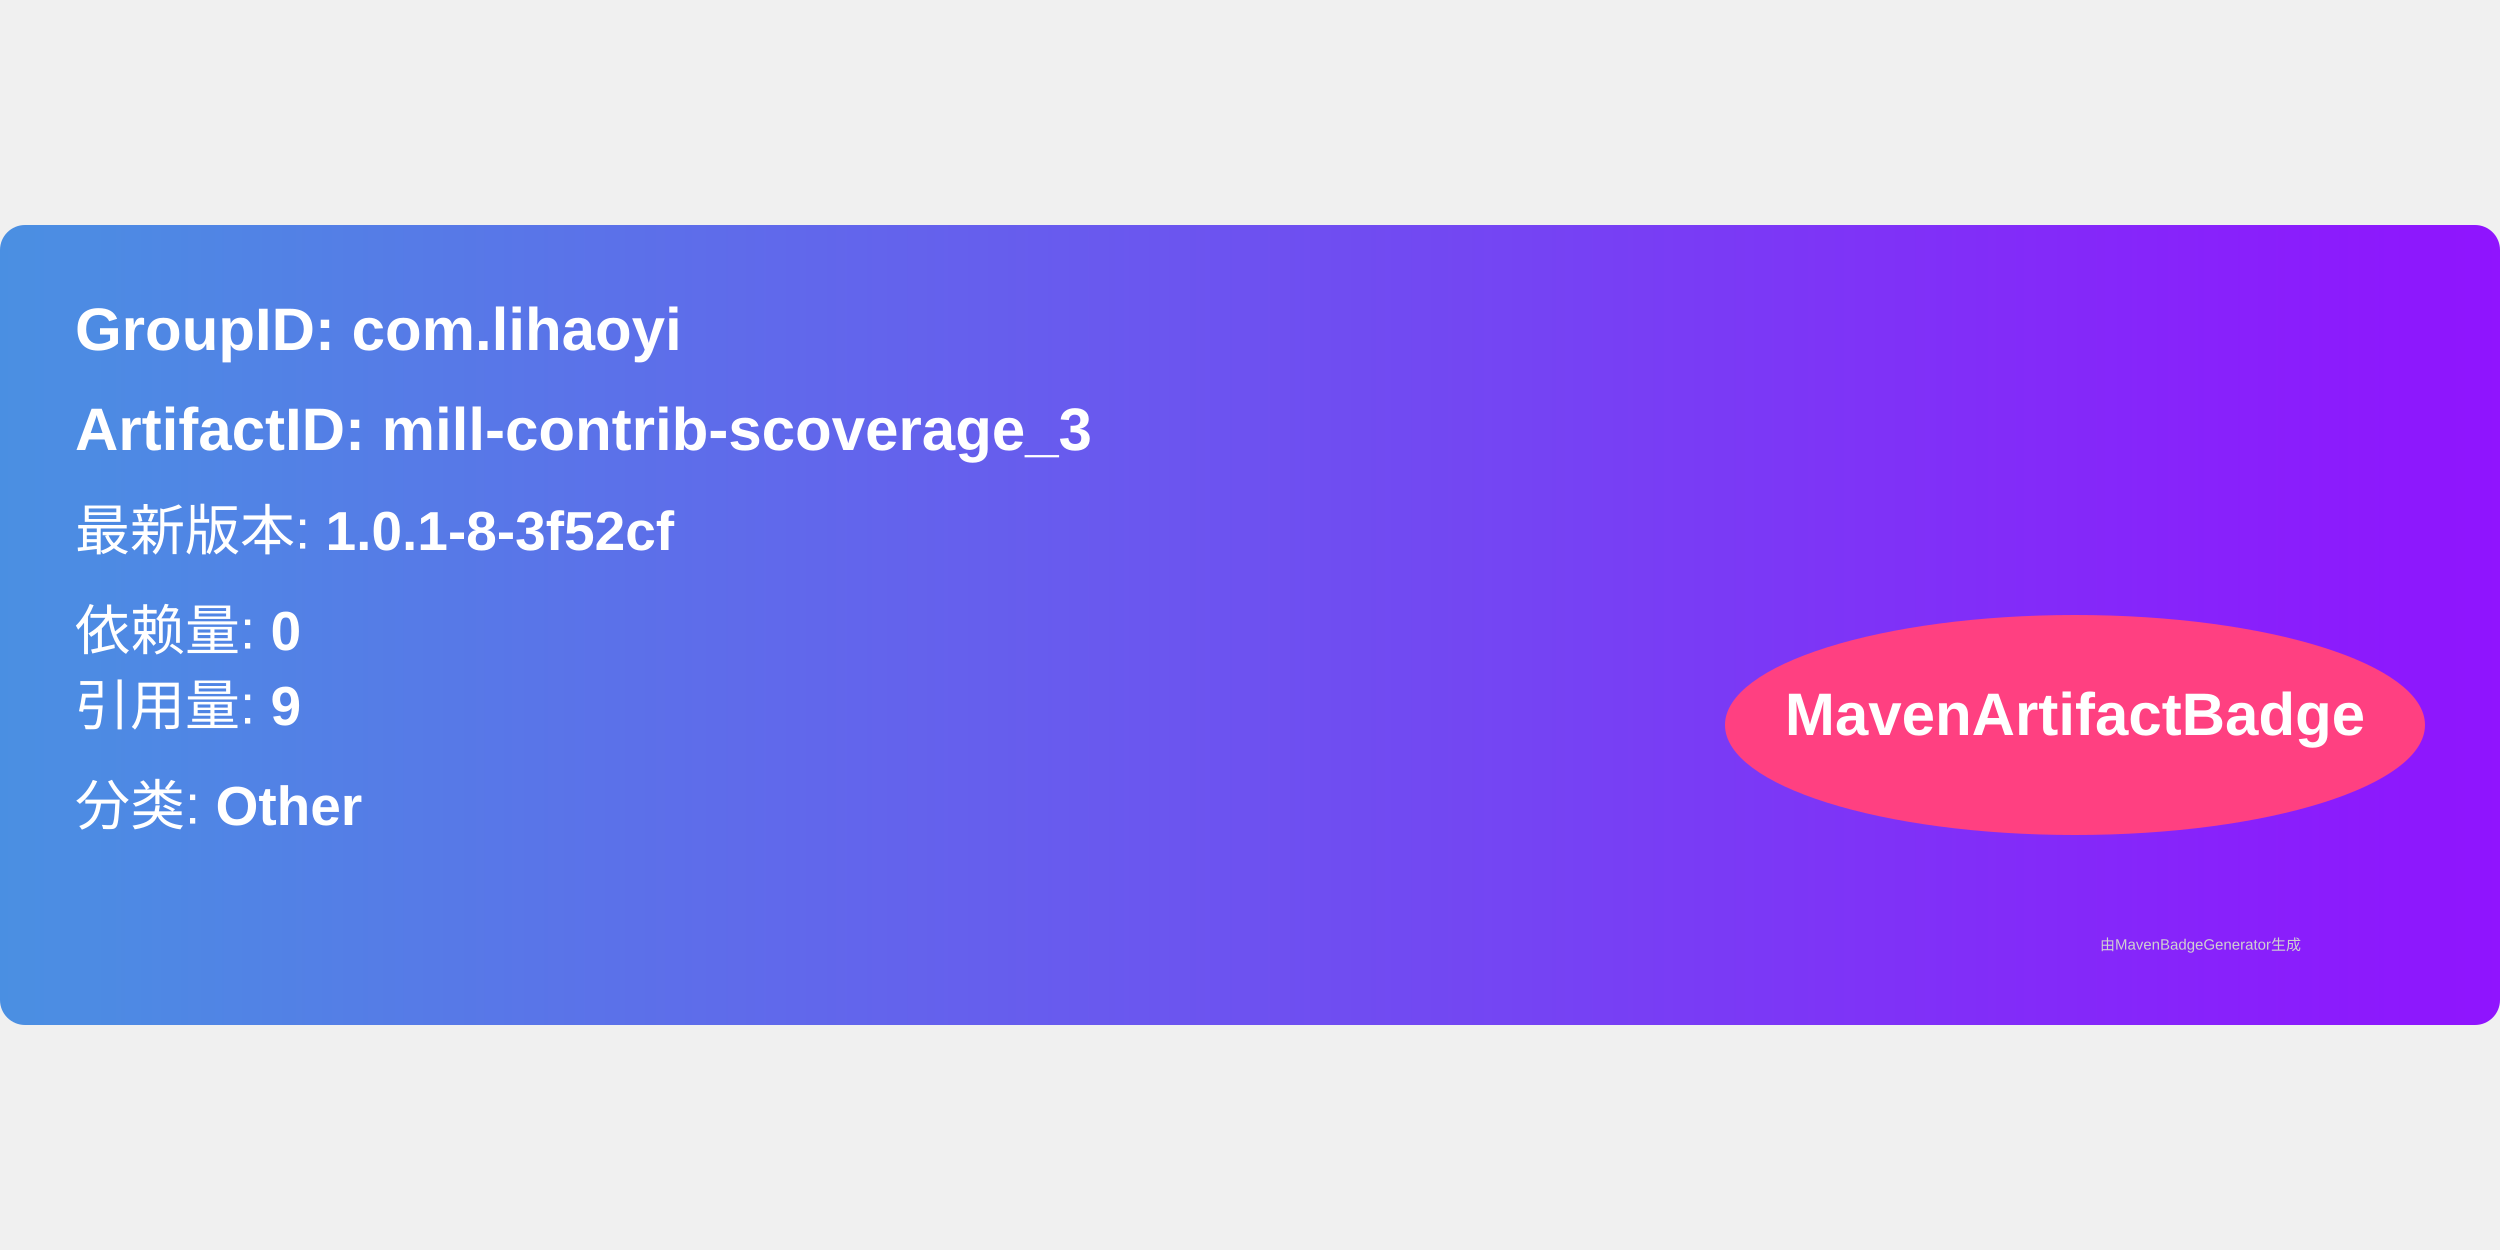
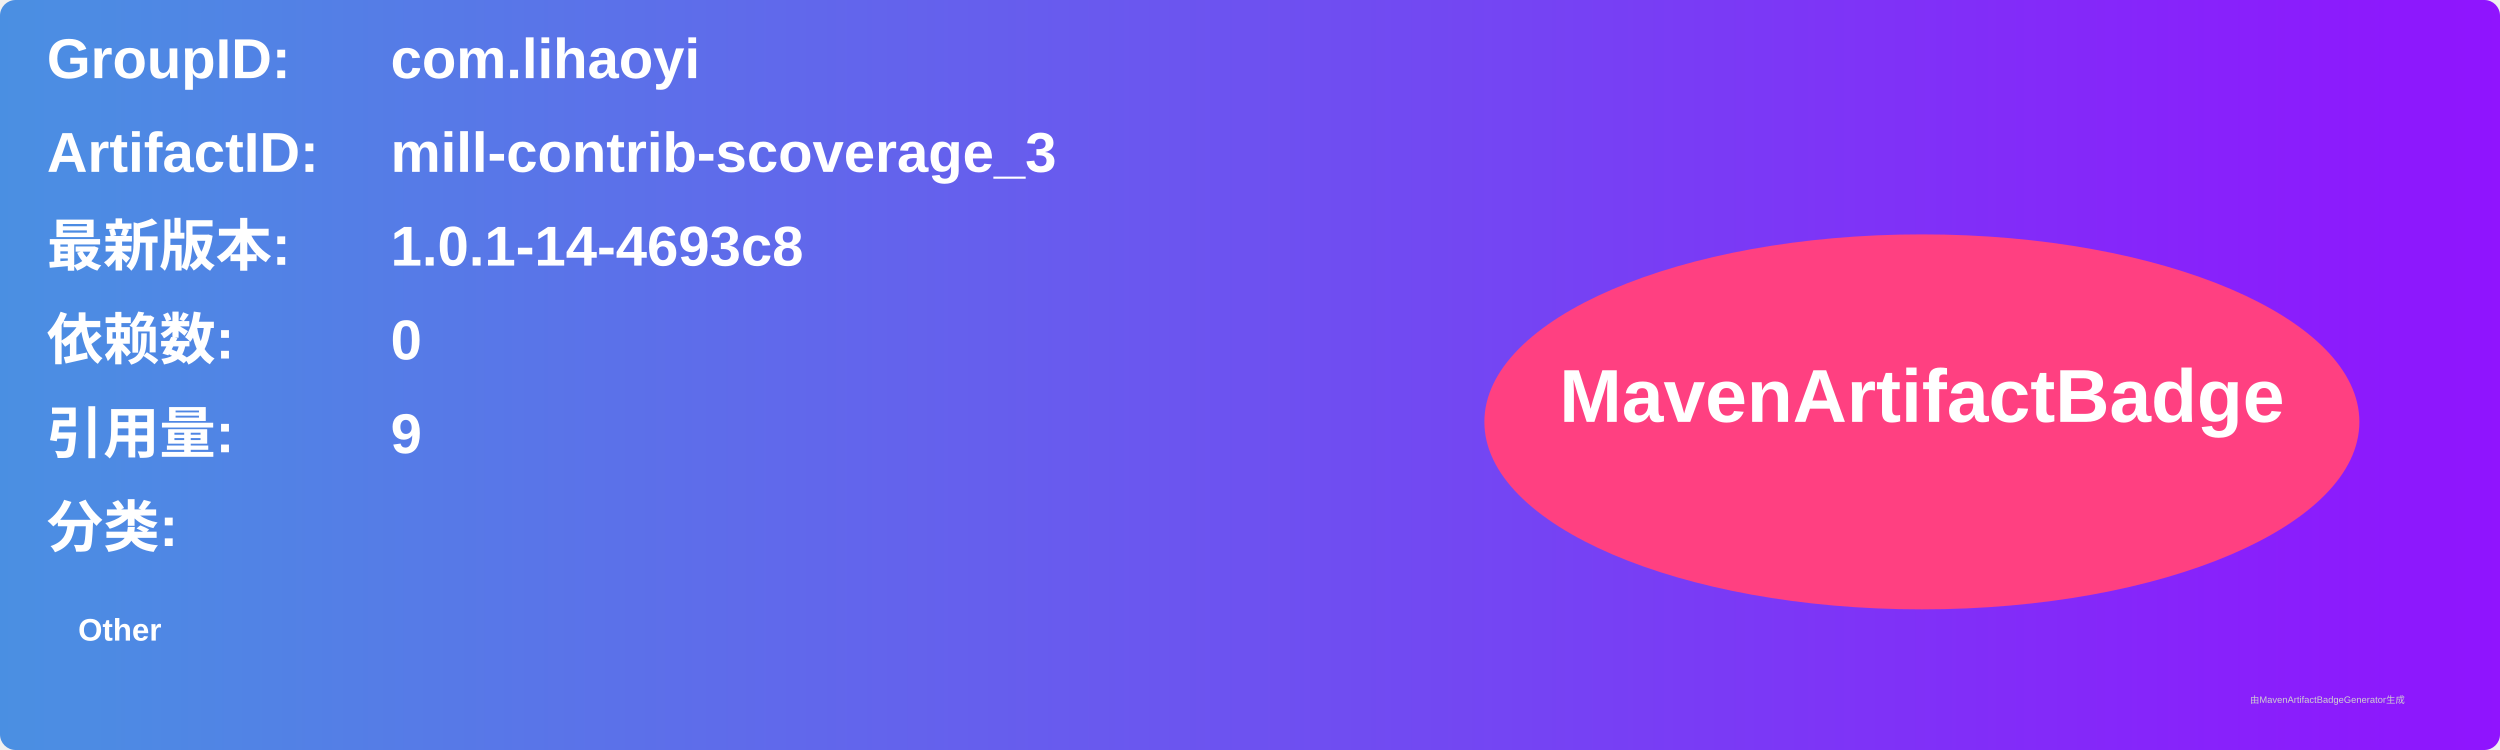
- <svg xmlns="http://www.w3.org/2000/svg" width="300" height="150" viewBox="0 0 500 160">
+ <svg xmlns="http://www.w3.org/2000/svg" width="800" height="240" viewBox="0 0 800 240">
  <linearGradient id="grad" x1="0%" y1="0%" x2="100%" y2="0%">
    <stop offset="0%" stop-color="#4a90e2" />
    <stop offset="100%" stop-color="#9013fe" />
  </linearGradient>
  <rect width="100%" height="100%" rx="5" ry="5" fill="url(#grad)" />
  <g transform="translate(15, 15)">
-     <text x="0" y="10" font-family="Arial" font-size="12" fill="white" font-weight="bold" width="260">
-       GroupID:   com.lihaoyi
+     <text x="0" y="10" font-family="Arial" font-size="18" fill="white" font-weight="bold" width="260">GroupID:</text>
+     <text x="110" y="10" font-family="Arial" font-size="18" fill="white" font-weight="bold" width="460">com.lihaoyi</text>
+     <text x="0" y="40" font-family="Arial" font-size="18" fill="white" font-weight="bold" width="260">ArtifactID:</text>
+     <text x="110" y="40" font-family="Arial" font-size="18" fill="white" font-weight="bold" width="460">mill-contrib-scoverage_3</text>
+     <text x="0" y="70" font-family="Arial" font-size="18" fill="white" font-weight="bold">最新版本:</text>
+     <text x="110" y="70" font-family="Arial" font-size="18" fill="white" font-weight="bold">
+       <tspan font-weight="bold">1.0.1-14-4693c8</tspan>
    </text>
-     <text x="0" y="30" font-family="Arial" font-size="12" fill="white" font-weight="bold" width="260">
-       ArtifactID: mill-contrib-scoverage_3
+     <text x="0" y="100" font-family="Arial" font-size="18" fill="white" font-weight="bold">依赖数: </text>
+     <text x="110" y="100" font-family="Arial" font-size="18" fill="white">
+       <tspan font-weight="bold">0</tspan>
    </text>
-     <text x="0" y="50" font-family="Arial" font-size="11" fill="white">
-       最新版本: <tspan font-weight="bold">1.0.1-8-3f52cf</tspan>
+     <text x="0" y="130" font-family="Arial" font-size="18" fill="white" font-weight="bold">引用量: </text>
+     <text x="110" y="130" font-family="Arial" font-size="18" fill="white">
+       <tspan font-weight="bold">9</tspan>
    </text>
-     <text x="0" y="70" font-family="Arial" font-size="11" fill="white">
-       依赖量: <tspan font-weight="bold">0</tspan>
+     <text x="0" y="160" font-family="Arial" font-size="18" fill="white" font-weight="bold">分类:</text>
+     <text x="10" y="190" font-family="Arial" font-size="10" fill="white">
+       <tspan font-weight="bold">Other</tspan>
    </text>
-     <text x="0" y="85" font-family="Arial" font-size="11" fill="white">
-       引用量: <tspan font-weight="bold">9</tspan>
-     </text>
-     <text x="0" y="105" font-family="Arial" font-size="11" fill="white">
-       分类: <tspan font-weight="bold">Other</tspan>
-     </text>
-     <ellipse cx="400" cy="85" rx="70" ry="22" fill="#ff4081" />
-     <text x="400" y="87" text-anchor="middle" font-family="Arial" font-size="12" fill="white" font-weight="bold">MavenArtifactBadge</text>
+     <ellipse cx="600" cy="120" rx="140" ry="60" fill="#ff4081" />
+     <text x="600" y="120" text-anchor="middle" font-family="Arial" font-size="24" fill="white" font-weight="bold">MavenArtifactBadge</text>
  </g>
-   <text x="420" y="145" font-family="Arial" font-size="3" fill="#d0d0d0">
-     由MavenBadgeGenerator生成
-   </text>
+   <text x="720" y="225" font-family="Arial" font-size="3" fill="#d0d0d0">由MavenArtifactBadgeGenerator生成</text>
</svg>
